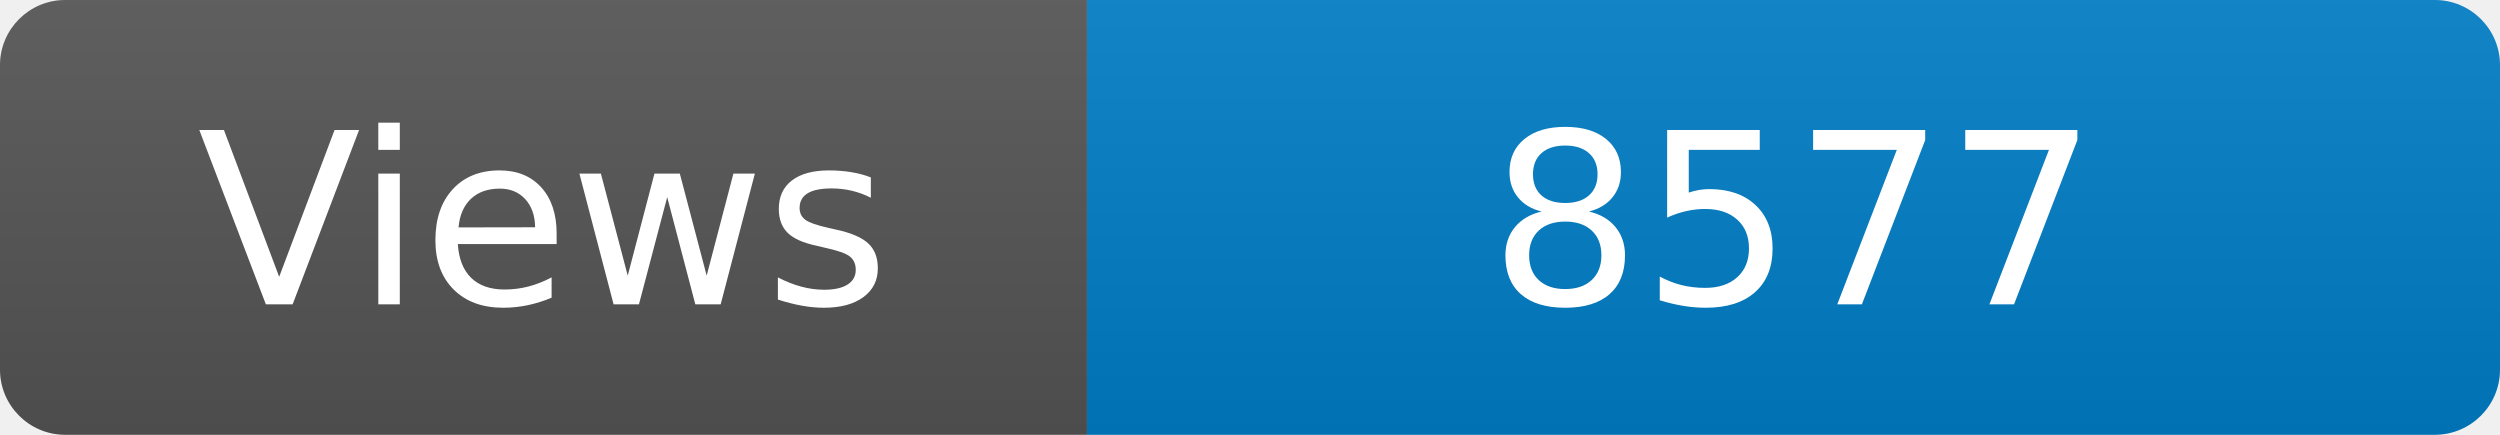
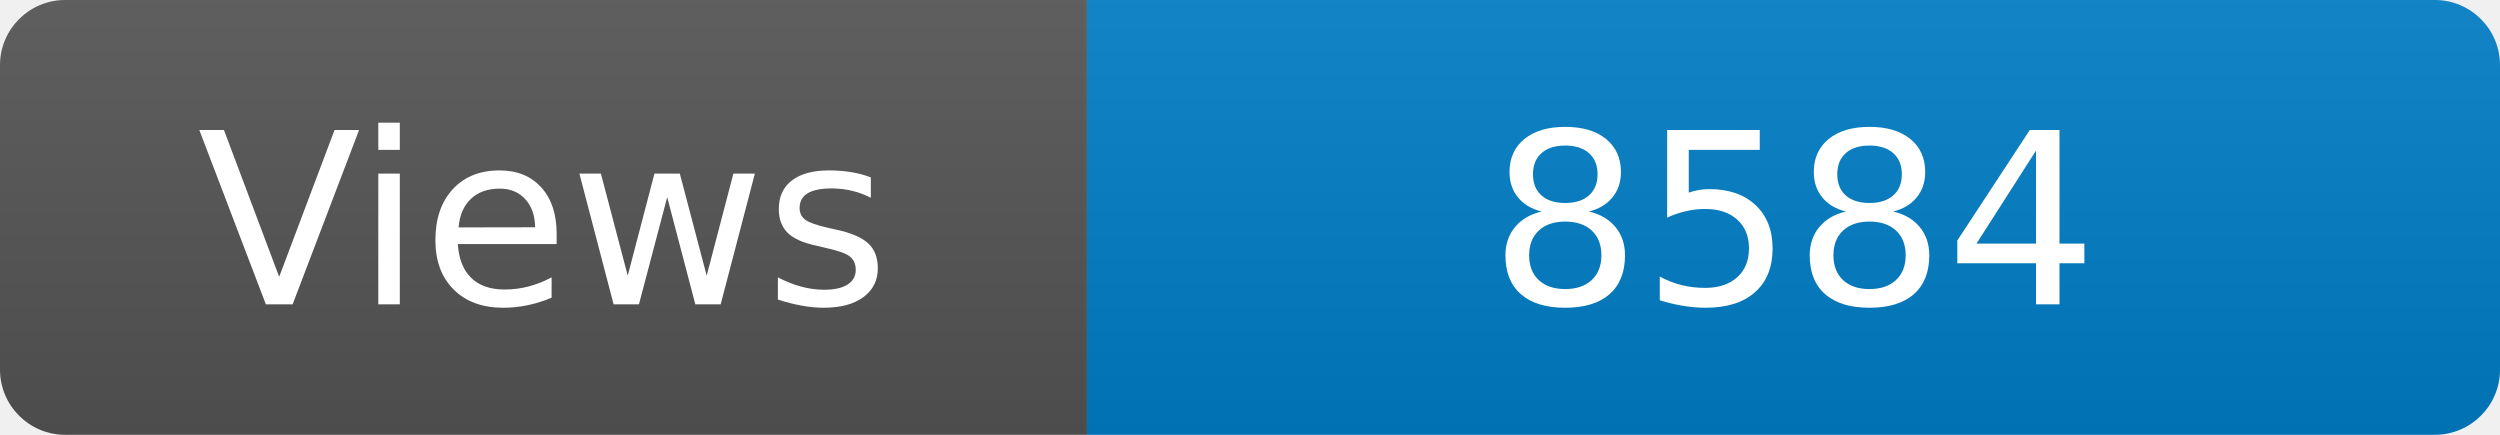
<svg xmlns="http://www.w3.org/2000/svg" width="115" height="20" role="img" aria-label="Maintained?: yes">
  <linearGradient id="s" x2="0" y2="100%">
    <stop offset="0" stop-color="#bbb" stop-opacity=".1" />
    <stop offset="1" stop-opacity=".1" />
  </linearGradient>
  <clipPath id="r">
    <rect width="115" height="20" rx="3" fill="#fff" />
  </clipPath>
  <g clip-path="url(#r)">
    <rect width="50" height="20" fill="#555" />
    <rect x="50" width="160" height="20" fill="#007ec6" />
    <rect width="115" height="20" fill="url(#s)" />
  </g>
  <g fill="#fff" text-anchor="middle" font-family="Verdana,Geneva,DejaVu Sans,sans-serif" font-size="110">
    <text x="250" y="140" transform="scale(.1)" fill="#fff">Views</text>
-     <text x="825" y="140" transform="scale(.1)" fill="#fff">8577</text>
+     <text x="825" y="140" transform="scale(.1)" fill="#fff">8584</text>
  </g>
</svg>
